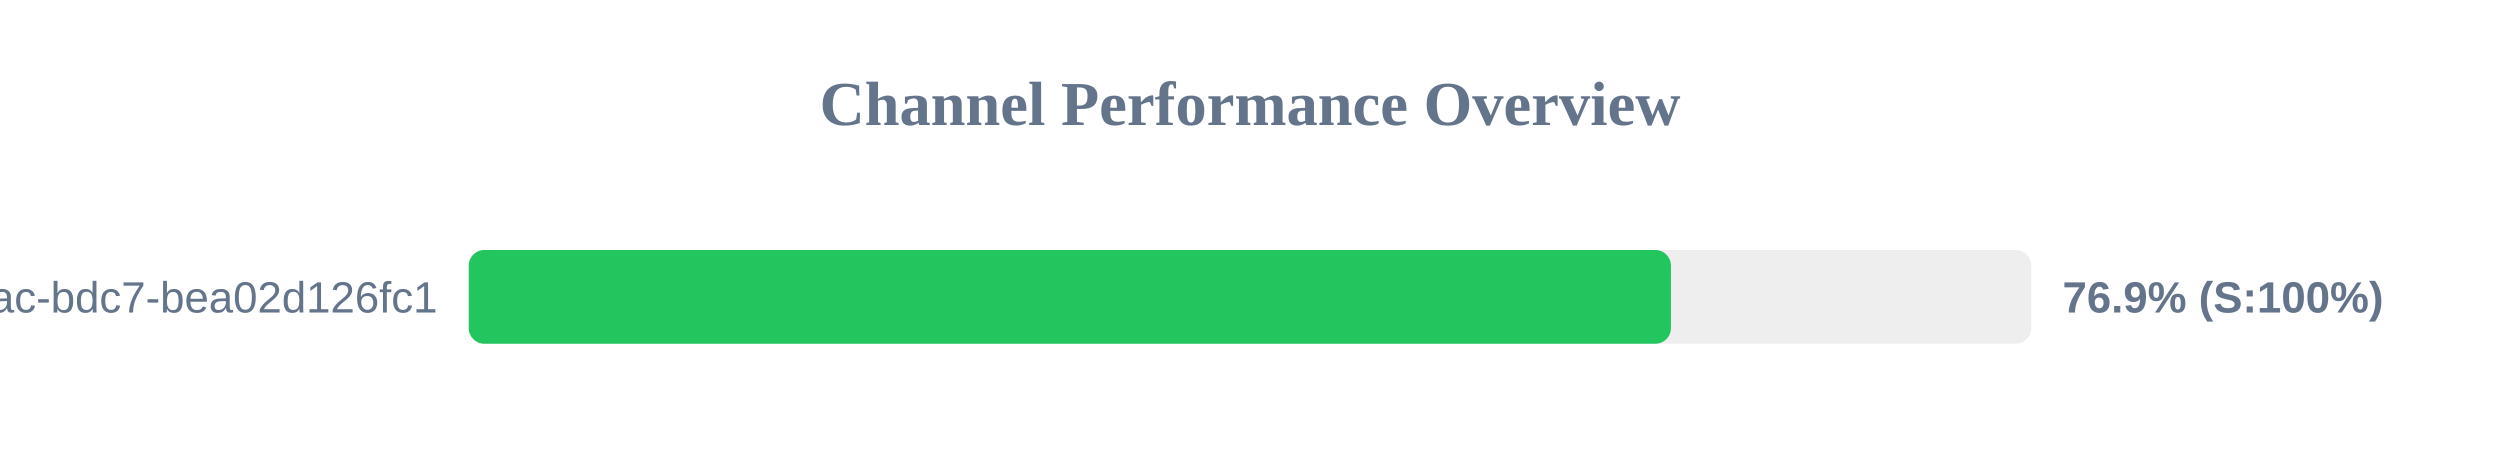
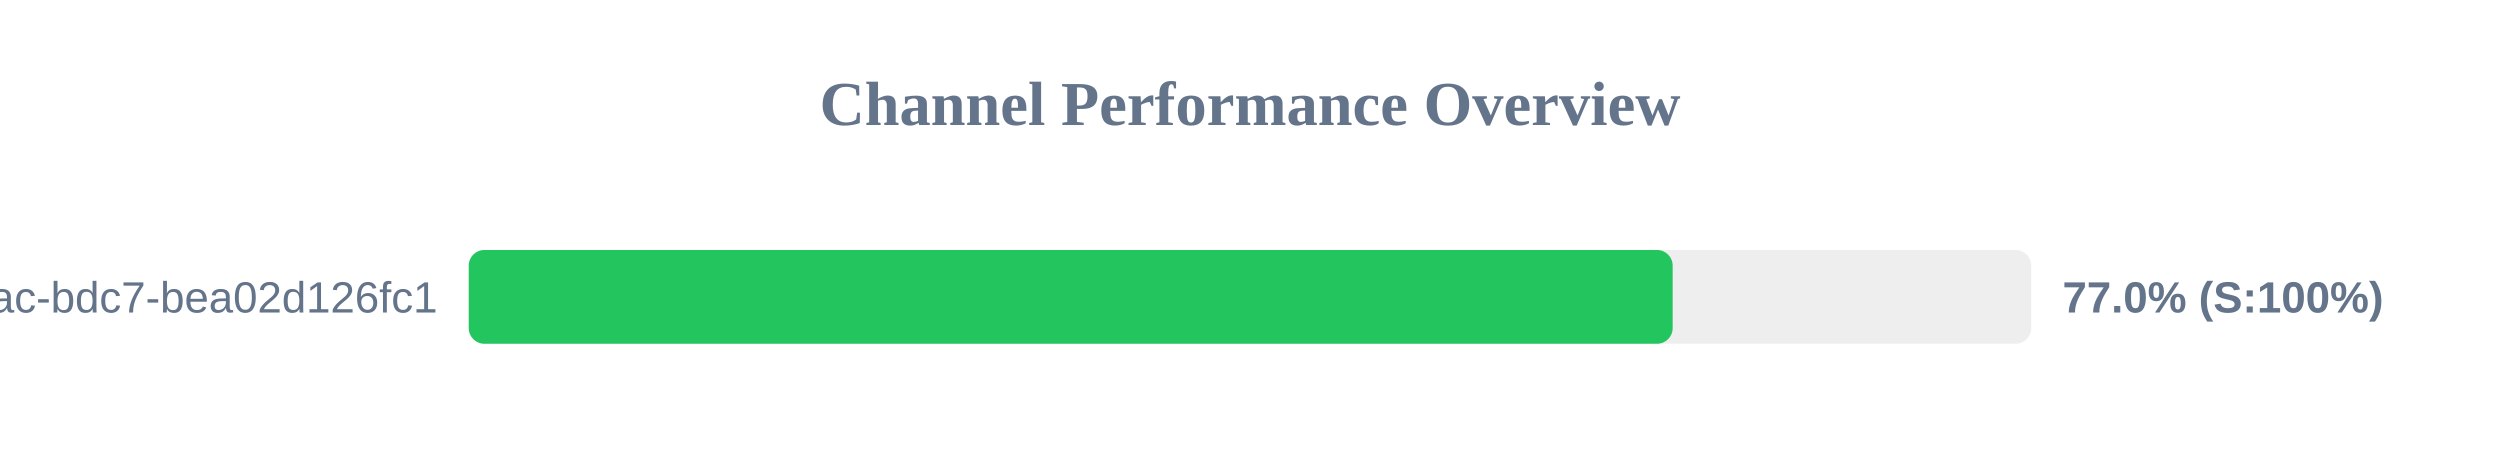
<svg xmlns="http://www.w3.org/2000/svg" width="800" height="150" version="1.1">
  <style>
        .row { font: 14px Arial; fill: #64748b; }
        .score { font: bold 14px Arial; fill: #64748b; }
    </style>
  <text x="400" y="40" text-anchor="middle" font-size="20px" font-weight="bold" fill="#64748b">Channel Performance Overview</text>
  <rect x="150" y="80" width="500" height="30" fill="#eee" rx="5" />
-   <rect x="150" y="80" width="384.7" height="30" fill="#22c55e" rx="5" />
+   <rect x="150" y="80" width="385.25" height="30" fill="#22c55e" rx="5" />
  <text x="140" y="100" text-anchor="end" class="row">?uuid=e31ad3e6-e341-42ac-bdc7-bea02d126fc1</text>
-   <text x="660" y="100" text-anchor="start" class="score">76.9% (S:100%)</text>
+   <text x="660" y="100" text-anchor="start" class="score">77.0% (S:100%)</text>
</svg>
